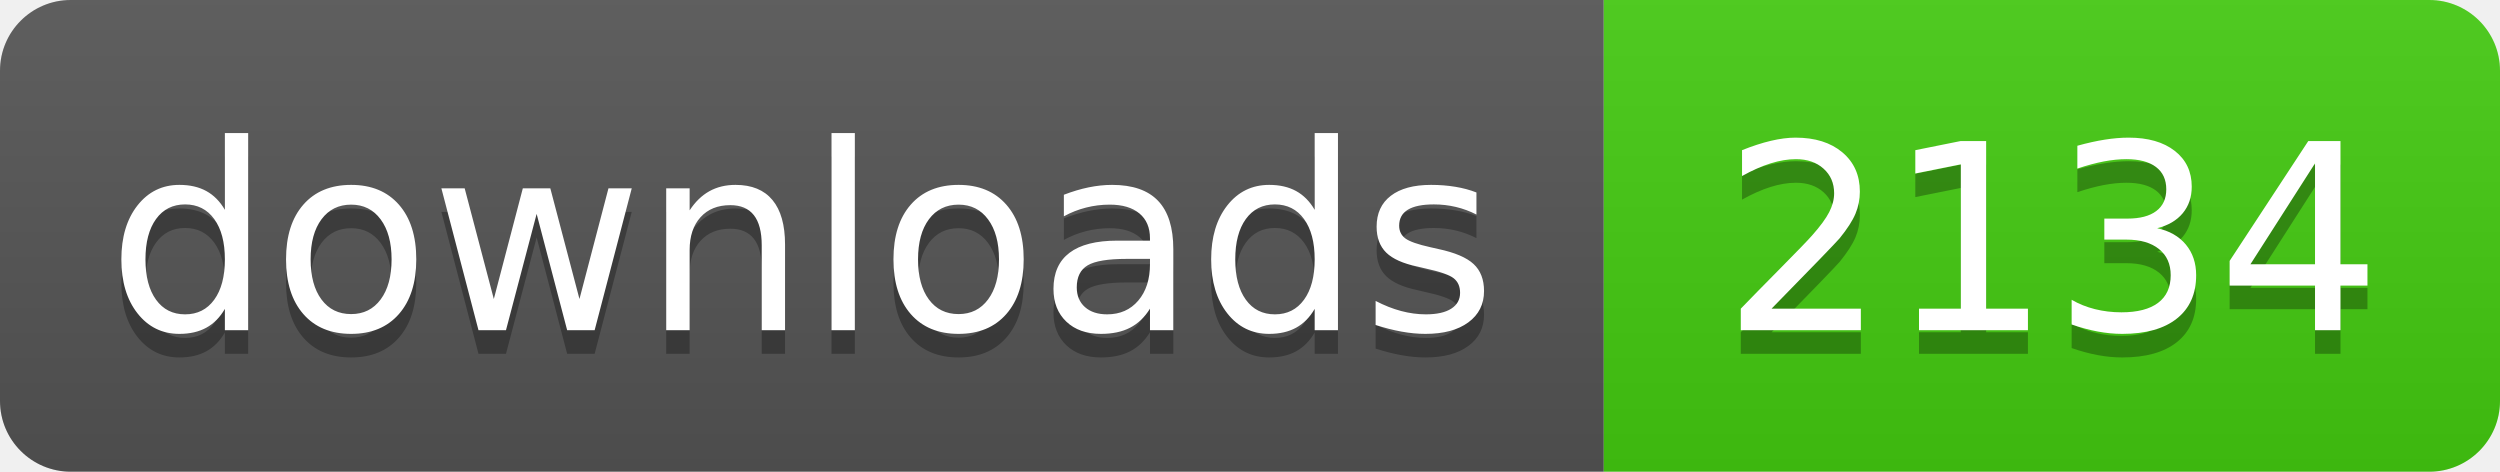
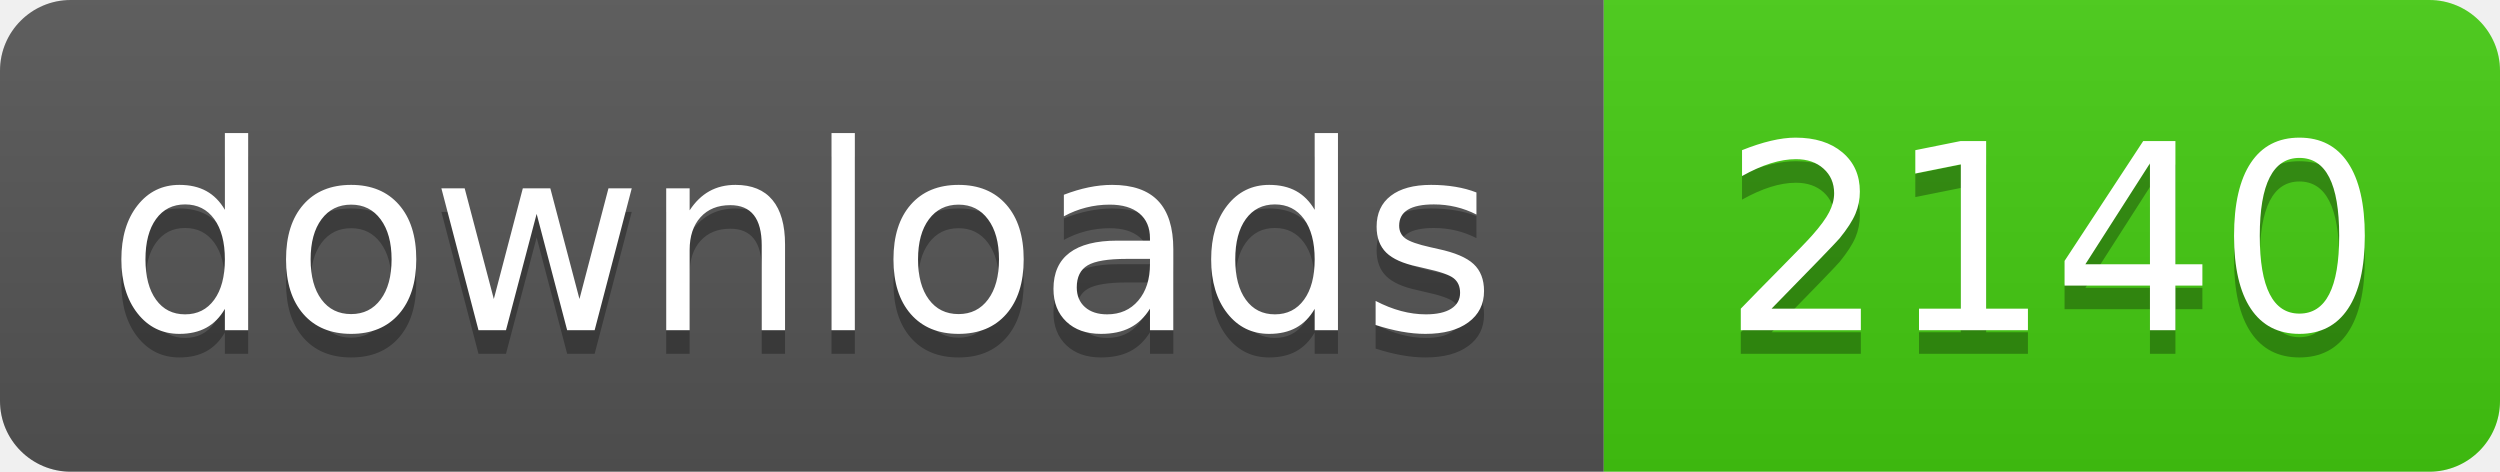
- <svg xmlns="http://www.w3.org/2000/svg" width="106" height="20" role="img" aria-label="downloads: 2134">
+ <svg xmlns="http://www.w3.org/2000/svg" width="106" height="20" role="img" aria-label="downloads: 2140">
  <linearGradient id="s" x2="0" y2="100%">
    <stop offset="0" stop-color="#bbb" stop-opacity=".1" />
    <stop offset="1" stop-opacity=".1" />
  </linearGradient>
  <clipPath id="r">
    <rect width="106" height="20" rx="3" fill="#fff" />
  </clipPath>
  <g clip-path="url(#r)">
    <rect width="68" height="20" fill="#555" />
    <rect x="68" width="38" height="20" fill="#4c1" />
    <rect width="106" height="20" fill="url(#s)" />
  </g>
  <g fill="#fff" text-anchor="middle" font-family="Verdana,Geneva,DejaVu Sans,sans-serif" text-rendering="geometricPrecision" font-size="110">
    <text aria-hidden="true" x="340" y="150" fill="#010101" fill-opacity=".3" transform="scale(.1)" textLength="560">downloads</text>
    <text x="340" y="140" transform="scale(.1)" fill="#fff" textLength="560">downloads</text>
-     <text aria-hidden="true" x="870" y="150" fill="#010101" fill-opacity=".3" transform="scale(.1)" textLength="260">2134</text>
-     <text x="870" y="140" transform="scale(.1)" fill="#fff" textLength="260">2134</text>
+     <text aria-hidden="true" x="870" y="150" fill="#010101" fill-opacity=".3" transform="scale(.1)" textLength="260">2140</text>
+     <text x="870" y="140" transform="scale(.1)" fill="#fff" textLength="260">2140</text>
  </g>
</svg>
